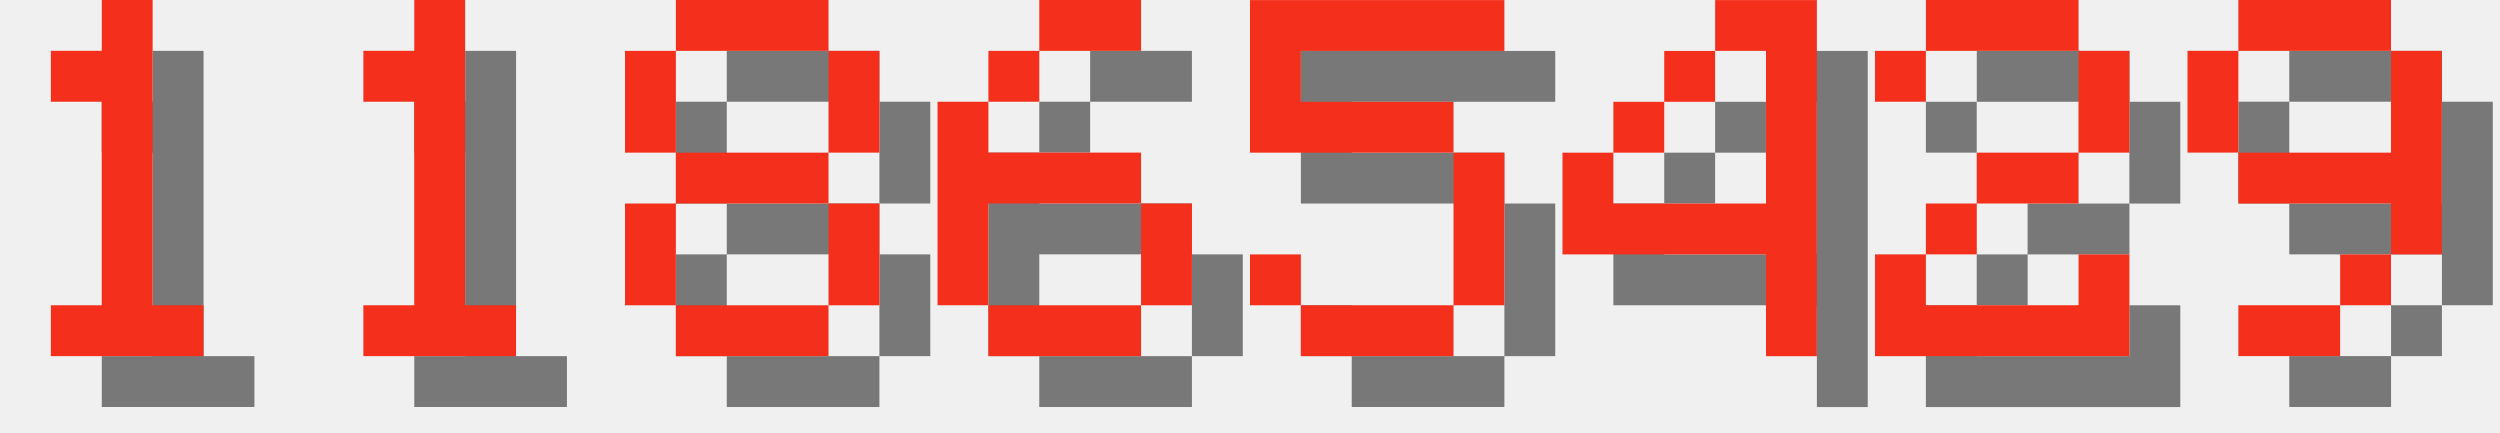
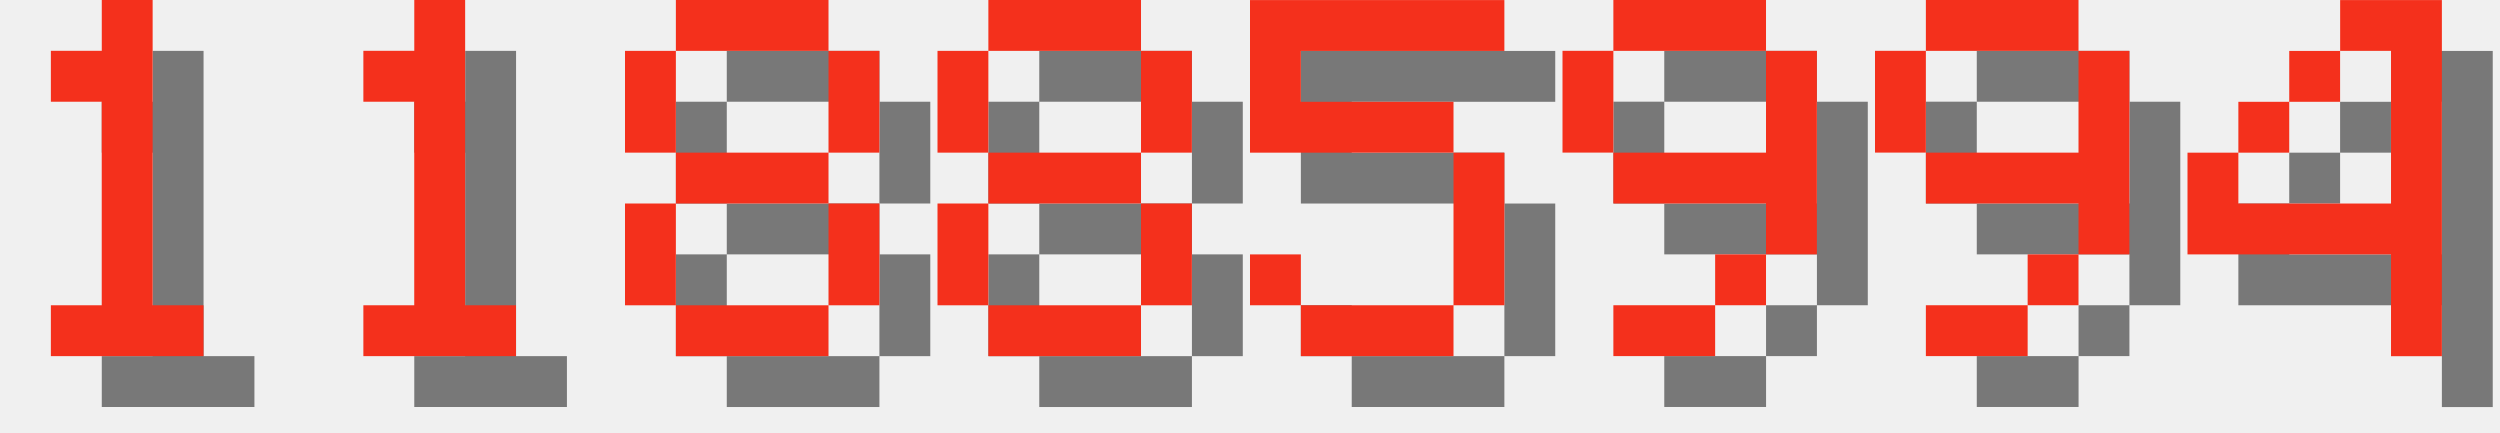
<svg xmlns="http://www.w3.org/2000/svg" version="1.1" width="208.0" height="36">
  <style>
        .text-foreground {
            fill: #F4301C;
        }
        .text-shadow {
            fill: #000000;
            fill-opacity: 0.5;
        }
    </style>
  <g class="digit" id="digit_1" transform="translate(0.0, 0), scale(4)">
    <path id="digit_1_shadow" class="text-shadow" d="m2.117 2.117v1.058h1.058v4.233h-1.058v1.058h3.175v-1.058h-1.058v-6.35h-1.058v1.058h-1.058z" fill-opacity=".5" style="paint-order:stroke fill markers" />
    <path id="digit_1_fg" class="text-foreground" d="m1.058 1.058v1.058h1.058v4.233h-1.058v1.058h3.175v-1.058h-1.058v-6.35h-1.058v1.058h-1.058z" fill="#fff" style="paint-order:stroke fill markers" />
  </g>
  <g class="digit" id="digit_1" transform="translate(26.0, 0), scale(4)">
    <path id="digit_1_shadow" class="text-shadow" d="m2.117 2.117v1.058h1.058v4.233h-1.058v1.058h3.175v-1.058h-1.058v-6.35h-1.058v1.058h-1.058z" fill-opacity=".5" style="paint-order:stroke fill markers" />
    <path id="digit_1_fg" class="text-foreground" d="m1.058 1.058v1.058h1.058v4.233h-1.058v1.058h3.175v-1.058h-1.058v-6.35h-1.058v1.058h-1.058z" fill="#fff" style="paint-order:stroke fill markers" />
  </g>
  <g class="digit" id="digit_8" transform="translate(52.0, 0), scale(4)">
    <path id="digit_8_shadow" class="text-shadow" d="m2.117 1.058v1.058h3.175v-1.058h-3.175zm3.175 1.058v2.117h1.058v-2.117h-1.058zm0 2.117h-3.175v1.058h3.175v-1.058zm0 1.058v2.117h1.058v-2.117h-1.058zm0 2.117h-3.175v1.058h3.175v-1.058zm-3.175 0v-2.117h-1.058v2.117h1.058zm0-3.175v-2.117h-1.058v2.117h1.058z" fill-opacity=".5" style="paint-order:stroke fill markers" />
    <path id="digit_8_fg" class="text-foreground" d="m1.058 0v1.058h3.175v-1.058h-3.175zm3.175 1.058v2.117h1.058v-2.117h-1.058zm0 2.117h-3.175v1.058h3.175v-1.058zm0 1.058v2.117h1.058v-2.117h-1.058zm0 2.117h-3.175v1.058h3.175v-1.058zm-3.175 0v-2.117h-1.058v2.117h1.058zm0-3.175v-2.117h-1.058v2.117h1.058z" fill="#fff" style="paint-order:stroke fill markers" />
  </g>
-   <g class="digit" id="digit_6" transform="translate(78.0, 0), scale(4)">
-     <path id="digit_6_shadow" class="text-shadow" d="m3.175 1.058v1.058h2.117v-1.058h-2.117zm0 1.058h-1.058v1.058h1.058v-1.058zm-1.058 1.058h-1.058v4.233h1.058v-2.117h3.175v-1.058h-3.175v-1.058zm3.175 2.117v2.117h1.058v-2.117h-1.058zm0 2.117h-3.175v1.058h3.175v-1.058z" fill-opacity=".5" style="paint-order:stroke fill markers" />
-     <path id="digit_6_fg" class="text-foreground" d="m2.117 0v1.058h2.117v-1.058h-2.117zm0 1.058h-1.058v1.058h1.058v-1.058zm-1.058 1.058h-1.058v4.233h1.058v-2.117h3.175v-1.058h-3.175v-1.058zm3.175 2.117v2.117h1.058v-2.117h-1.058zm0 2.117h-3.175v1.058h3.175v-1.058z" fill="#fff" style="paint-order:stroke fill markers" />
+   <g class="digit" id="digit_8" transform="translate(78.0, 0), scale(4)">
+     <path id="digit_8_shadow" class="text-shadow" d="m2.117 1.058v1.058h3.175v-1.058h-3.175zm3.175 1.058v2.117h1.058v-2.117h-1.058zm0 2.117h-3.175v1.058h3.175v-1.058zm0 1.058v2.117h1.058v-2.117h-1.058zm0 2.117h-3.175v1.058h3.175v-1.058zm-3.175 0v-2.117h-1.058v2.117h1.058zm0-3.175v-2.117h-1.058v2.117h1.058z" fill-opacity=".5" style="paint-order:stroke fill markers" />
+     <path id="digit_8_fg" class="text-foreground" d="m1.058 0v1.058h3.175v-1.058h-3.175zm3.175 1.058v2.117h1.058v-2.117h-1.058zm0 2.117h-3.175v1.058h3.175v-1.058zm0 1.058v2.117h1.058v-2.117h-1.058zm0 2.117h-3.175v1.058h3.175v-1.058zm-3.175 0v-2.117h-1.058v2.117h1.058zm0-3.175v-2.117h-1.058v2.117h1.058z" fill="#fff" style="paint-order:stroke fill markers" />
  </g>
  <g class="digit" id="digit_5" transform="translate(104.0, 0), scale(4)">
    <path id="digit_5_shadow" class="text-shadow" d="m1.058 1.058v3.175h4.233v3.175h-3.175v-1.058h-1.058v1.058h1.058v1.058h3.175v-1.058h1.058v-3.175h-1.058v-1.058h-3.175v-1.058h4.233v-1.058h-5.292z" fill-opacity=".5" style="paint-order:stroke fill markers" />
    <path id="digit_5_fg" class="text-foreground" d="m0 0v3.175h4.233v3.175h-3.175v-1.058h-1.058v1.058h1.058v1.058h3.175v-1.058h1.058v-3.175h-1.058v-1.058h-3.175v-1.058h4.233v-1.058h-5.292z" fill="#fff" style="paint-order:stroke fill markers" />
  </g>
-   <g class="digit" id="digit_4" transform="translate(130.0, 0), scale(4)">
+   <g class="digit" id="digit_9" transform="translate(130.0, 0), scale(4)">
+     <path id="digit_9_shadow" class="text-shadow" d="m2.117 1.058v1.058h3.175v-1.058h-3.175zm3.175 1.058v2.117h-3.175v1.058h3.175v1.058h1.058v-4.233h-1.058zm0 4.233h-1.058v1.058h1.058v-1.058zm-1.058 1.058h-2.117v1.058h2.117v-1.058zm-2.117-3.175v-2.117h-1.058v2.117h1.058z" fill-opacity=".5" style="paint-order:stroke fill markers" />
+     <path id="digit_9_fg" class="text-foreground" d="m1.058 0v1.058h3.175v-1.058h-3.175zm3.175 1.058v2.117h-3.175v1.058h3.175v1.058h1.058v-4.233h-1.058zm0 4.233h-1.058v1.058h1.058v-1.058zm-1.058 1.058h-2.117v1.058h2.117v-1.058zm-2.117-3.175v-2.117h-1.058v2.117h1.058z" fill="#fff" style="paint-order:stroke fill markers" />
+   </g>
+   <g class="digit" id="digit_9" transform="translate(156.0, 0), scale(4)">
+     <path id="digit_9_shadow" class="text-shadow" d="m2.117 1.058v1.058h3.175v-1.058h-3.175zm3.175 1.058v2.117h-3.175v1.058h3.175v1.058h1.058v-4.233h-1.058zm0 4.233h-1.058v1.058h1.058v-1.058zm-1.058 1.058h-2.117v1.058h2.117v-1.058zm-2.117-3.175v-2.117h-1.058v2.117h1.058z" fill-opacity=".5" style="paint-order:stroke fill markers" />
+     <path id="digit_9_fg" class="text-foreground" d="m1.058 0v1.058h3.175v-1.058h-3.175zm3.175 1.058v2.117h-3.175v1.058h3.175v1.058h1.058v-4.233h-1.058zm0 4.233h-1.058v1.058h1.058v-1.058zm-1.058 1.058h-2.117v1.058h2.117v-1.058zm-2.117-3.175v-2.117h-1.058v2.117h1.058z" fill="#fff" style="paint-order:stroke fill markers" />
+   </g>
+   <g class="digit" id="digit_4" transform="translate(182.0, 0), scale(4)">
    <path id="digit_4_shadow" class="text-shadow" d="m4.233 1.058v1.058h1.058v3.175h-3.175v-1.058h-1.058v2.117h4.233v2.117h1.058v-7.408h-2.117zm-2.117 3.175h1.058v-1.058h-1.058v1.058zm1.058-1.058h1.058v-1.058h-1.058v1.058z" fill-opacity=".5" style="paint-order:stroke fill markers" />
    <path id="digit_4_fg" class="text-foreground" d="m3.175 0v1.058h1.058v3.175h-3.175v-1.058h-1.058v2.117h4.233v2.117h1.058v-7.408h-2.117zm-2.117 3.175h1.058v-1.058h-1.058v1.058zm1.058-1.058h1.058v-1.058h-1.058v1.058z" fill="#fff" style="paint-order:stroke fill markers" />
  </g>
-   <g class="digit" id="digit_2" transform="translate(156.0, 0), scale(4)">
-     <path id="digit_2_shadow" class="text-shadow" d="m1.058 2.117v1.058h1.058v-1.058h3.175v2.117h-2.117v1.058h-1.058v1.058h-1.058v2.117h5.292v-2.117h-1.058v1.058h-3.175v-1.058h1.058v-1.058h2.117v-1.058h1.058v-2.117h-1.058v-1.058h-3.175v1.058h-1.058z" fill-opacity=".5" style="paint-order:stroke fill markers" />
-     <path id="digit_2_fg" class="text-foreground" d="m0 1.058v1.058h1.058v-1.058h3.175v2.117h-2.117v1.058h-1.058v1.058h-1.058v2.117h5.292v-2.117h-1.058v1.058h-3.175v-1.058h1.058v-1.058h2.117v-1.058h1.058v-2.117h-1.058v-1.058h-3.175v1.058h-1.058z" fill="#fff" style="paint-order:stroke fill markers" />
-   </g>
-   <g class="digit" id="digit_9" transform="translate(182.0, 0), scale(4)">
-     <path id="digit_9_shadow" class="text-shadow" d="m2.117 1.058v1.058h3.175v-1.058h-3.175zm3.175 1.058v2.117h-3.175v1.058h3.175v1.058h1.058v-4.233h-1.058zm0 4.233h-1.058v1.058h1.058v-1.058zm-1.058 1.058h-2.117v1.058h2.117v-1.058zm-2.117-3.175v-2.117h-1.058v2.117h1.058z" fill-opacity=".5" style="paint-order:stroke fill markers" />
-     <path id="digit_9_fg" class="text-foreground" d="m1.058 0v1.058h3.175v-1.058h-3.175zm3.175 1.058v2.117h-3.175v1.058h3.175v1.058h1.058v-4.233h-1.058zm0 4.233h-1.058v1.058h1.058v-1.058zm-1.058 1.058h-2.117v1.058h2.117v-1.058zm-2.117-3.175v-2.117h-1.058v2.117h1.058z" fill="#fff" style="paint-order:stroke fill markers" />
-   </g>
</svg>
